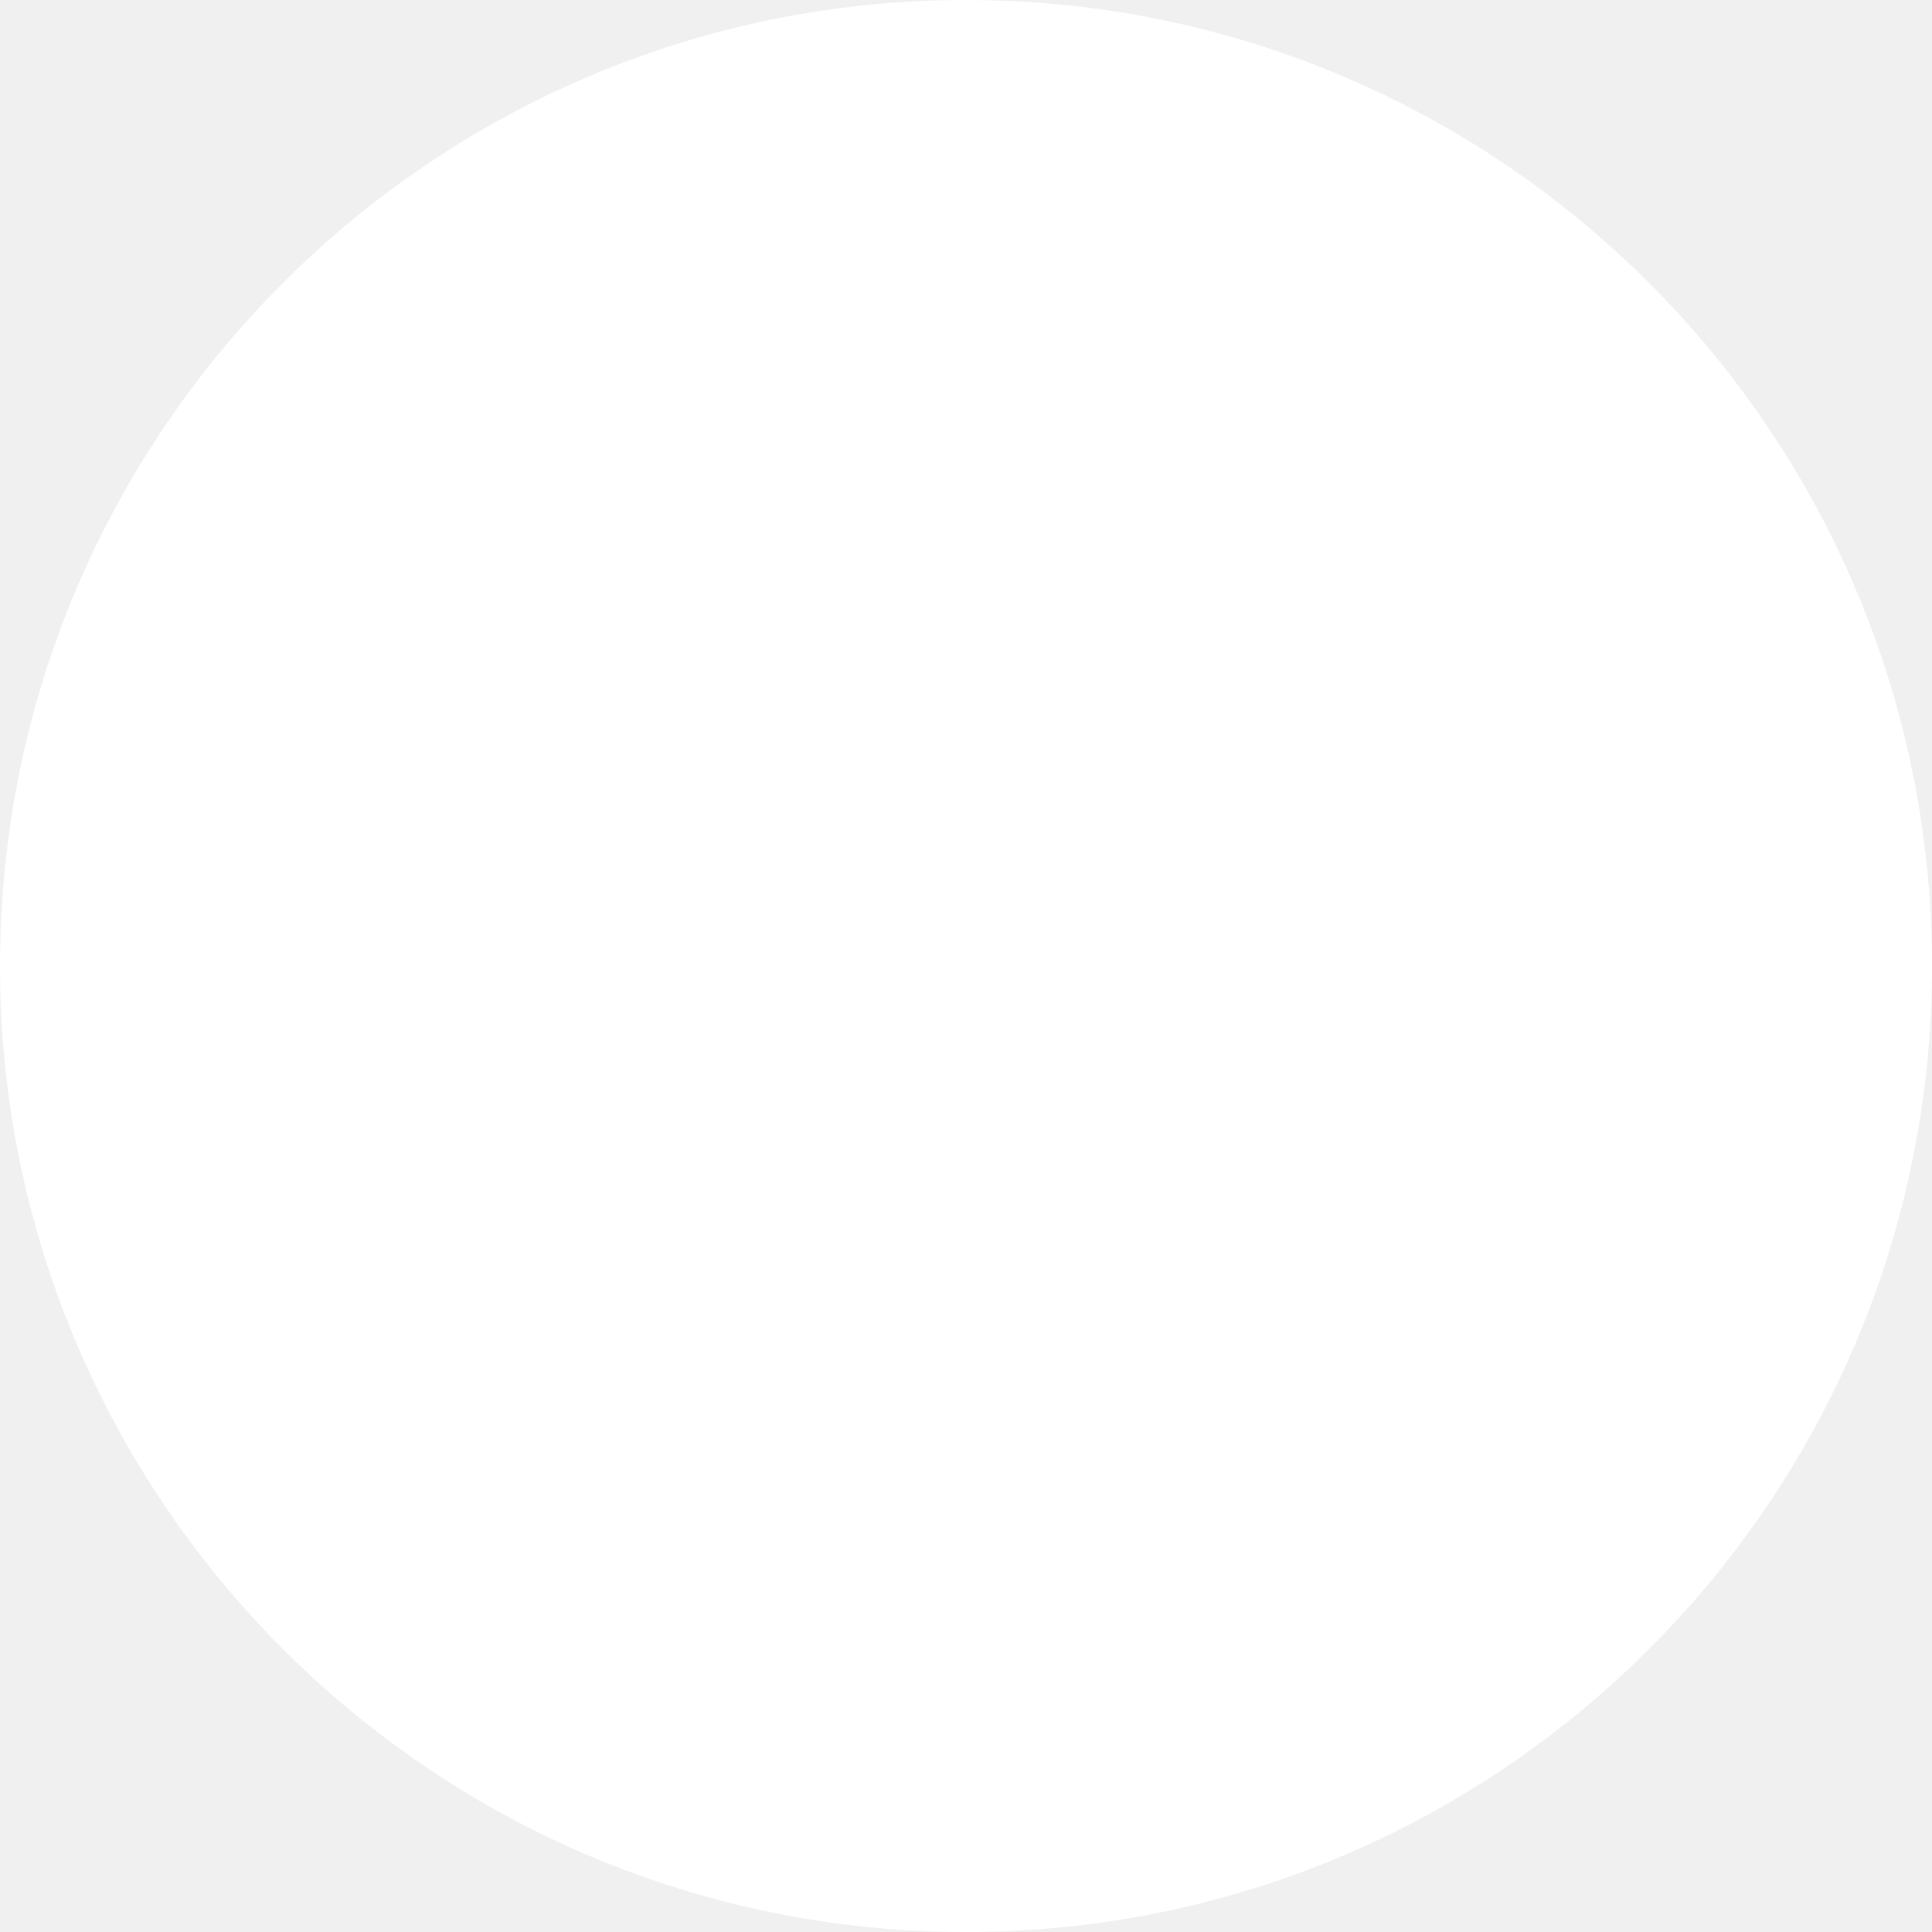
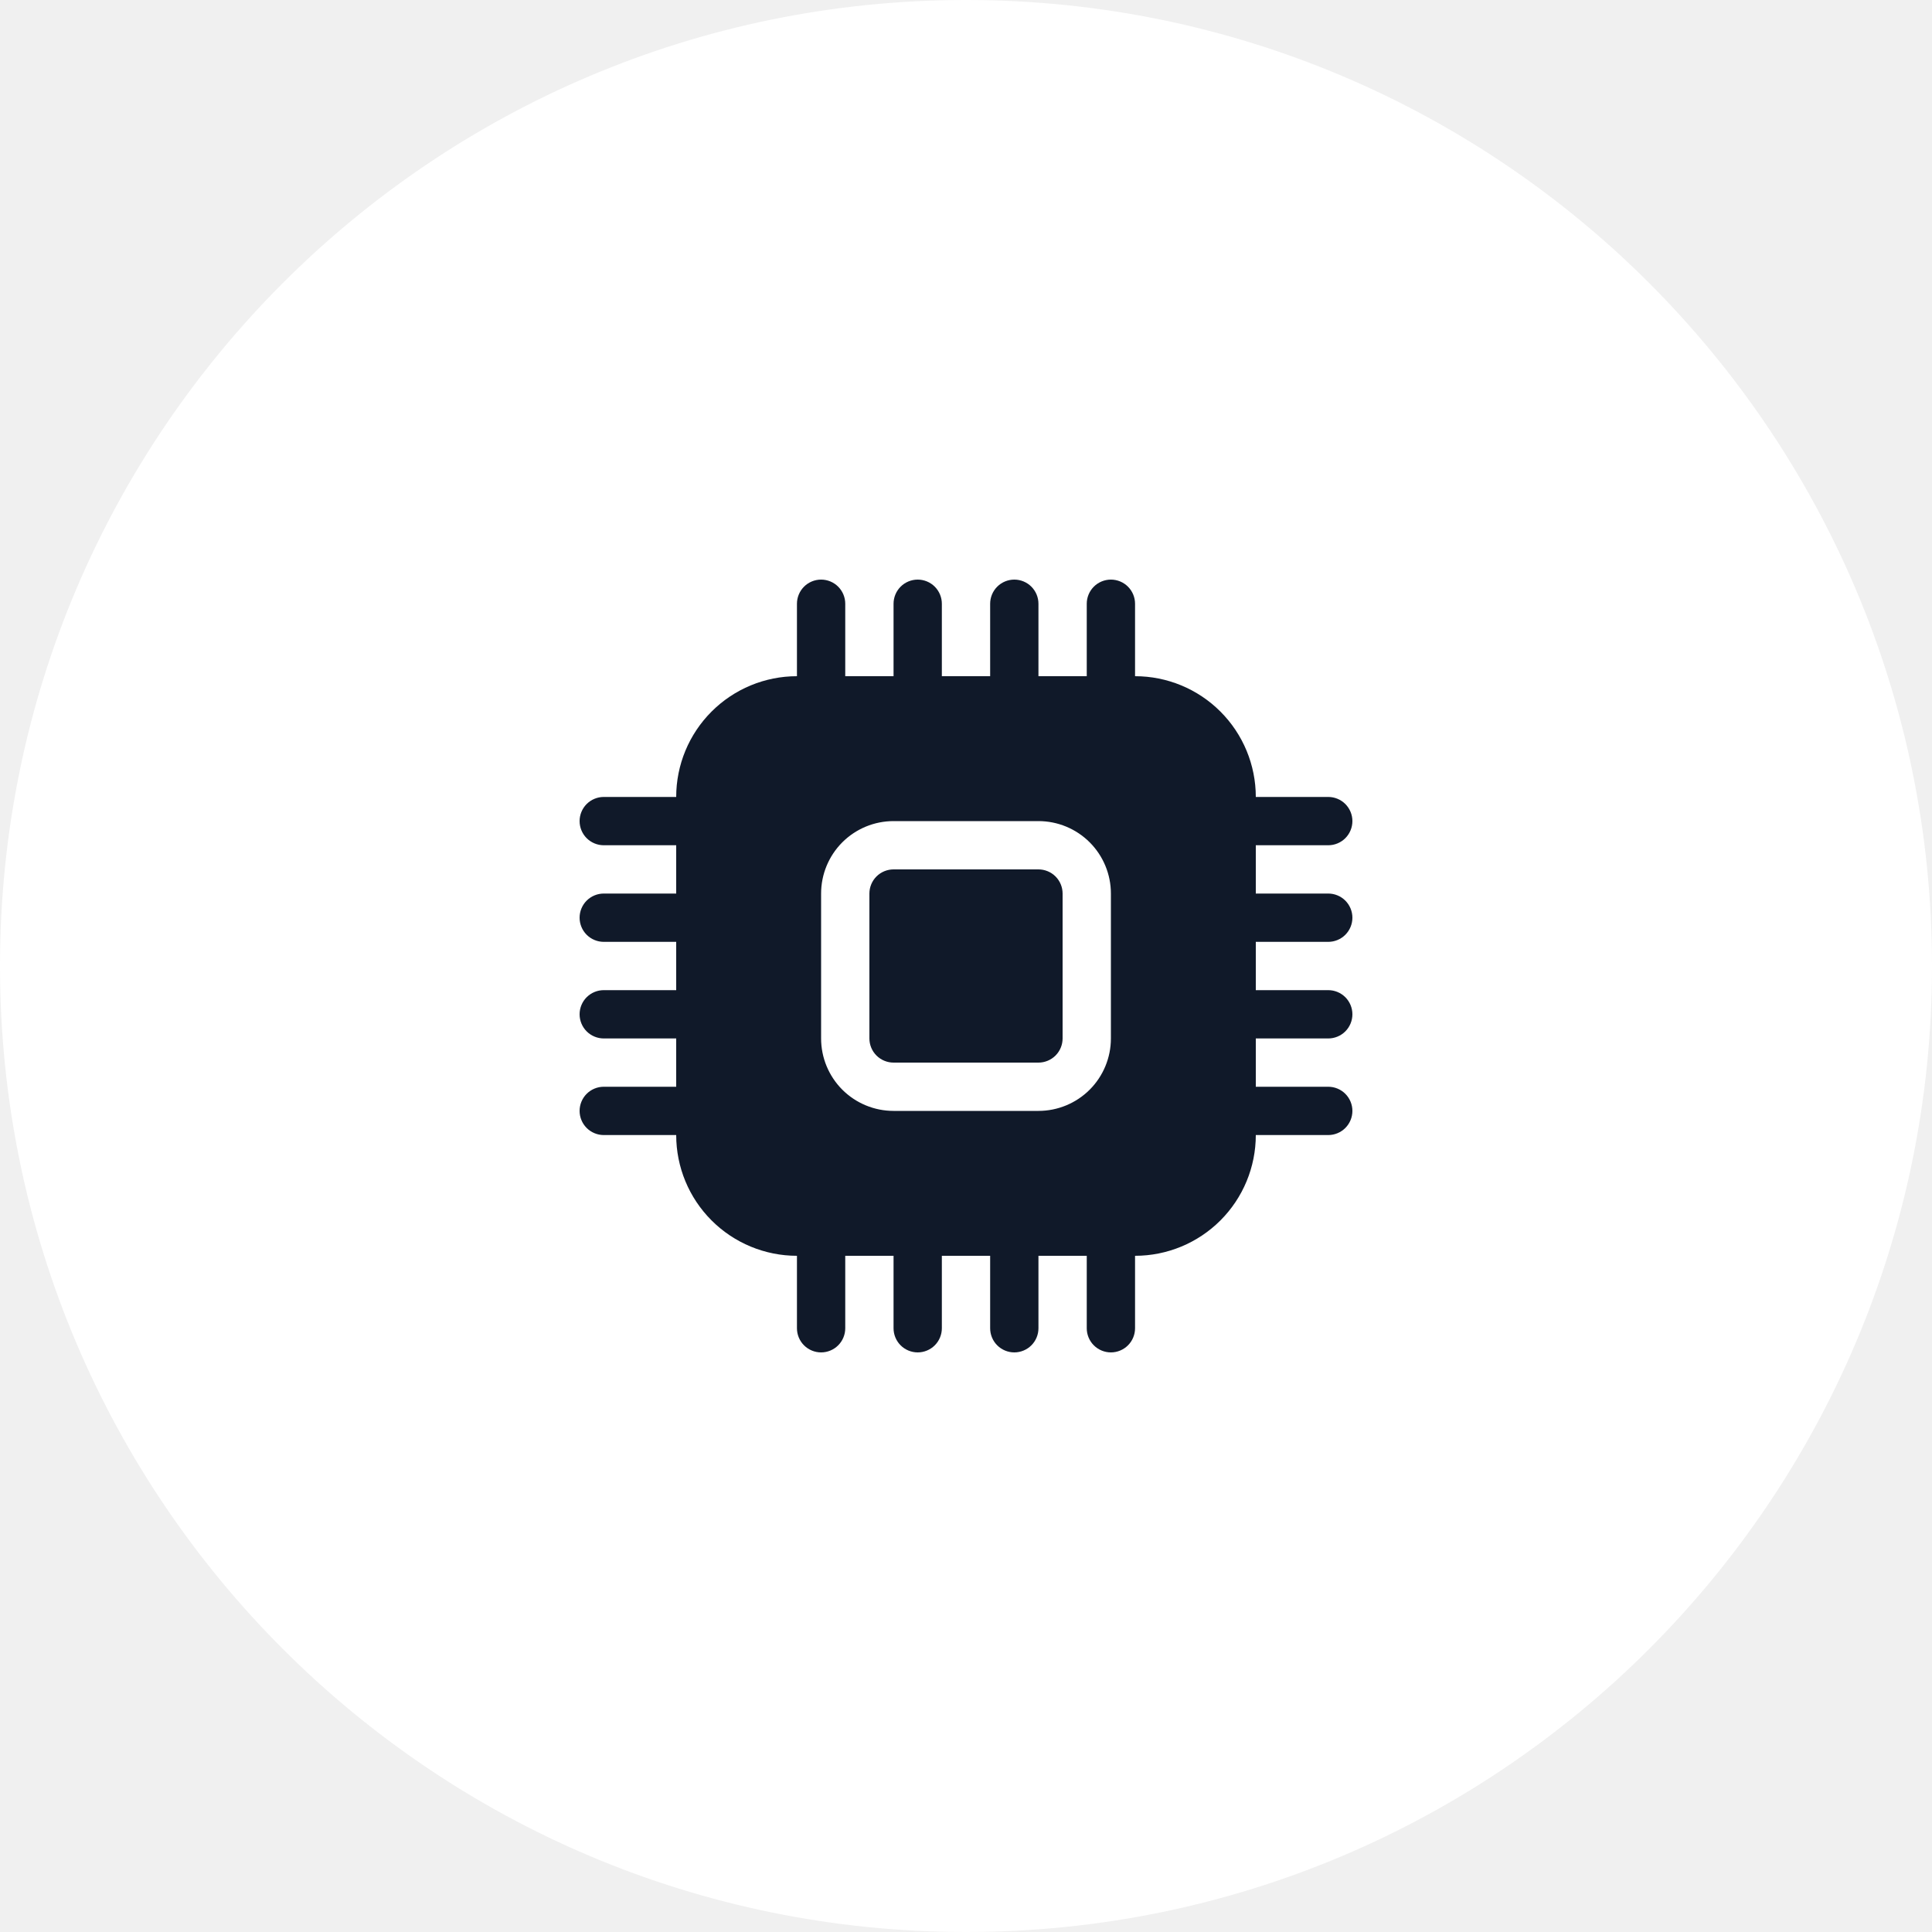
<svg xmlns="http://www.w3.org/2000/svg" width="100" height="100" viewBox="0 0 100 100" fill="none">
  <circle cx="50" cy="50" r="50" fill="white" />
+   <g clip-path="url(#clip0_125_14)">
+     <path d="M46.25 45C45.919 45 45.6 45.132 45.366 45.366C45.132 45.6 45 45.919 45 46.25V53.75C45 54.081 45.132 54.4 45.366 54.634C45.6 54.868 45.919 55 46.25 55H53.75C54.081 55 54.4 54.868 54.634 54.634C54.868 54.4 55 54.081 55 53.75V46.25C55 45.919 54.868 45.6 54.634 45.366C54.4 45.132 54.081 45 53.75 45H46.25Z" fill="#101929" />
+     <path d="M43.75 31.25C43.75 30.919 43.618 30.601 43.384 30.366C43.15 30.132 42.831 30 42.5 30C42.169 30 41.85 30.132 41.616 30.366C41.382 30.601 41.25 30.919 41.25 31.25V35C39.592 35 38.003 35.658 36.831 36.831C35.658 38.003 35 39.592 35 41.25H31.25C30.919 41.25 30.601 41.382 30.366 41.616C30.132 41.85 30 42.169 30 42.5C30 42.831 30.132 43.15 30.366 43.384C30.601 43.618 30.919 43.75 31.25 43.75H35V46.25H31.25C30.919 46.25 30.601 46.382 30.366 46.616C30.132 46.85 30 47.169 30 47.5C30 47.831 30.132 48.15 30.366 48.384C30.601 48.618 30.919 48.75 31.25 48.75H35V51.25H31.25C30.919 51.25 30.601 51.382 30.366 51.616C30.132 51.85 30 52.169 30 52.5C30 52.831 30.132 53.15 30.366 53.384C30.601 53.618 30.919 53.75 31.25 53.75H35V56.25H31.25C30.919 56.25 30.601 56.382 30.366 56.616C30.132 56.85 30 57.169 30 57.5C30 57.831 30.132 58.15 30.366 58.384C30.601 58.618 30.919 58.75 31.25 58.75H35C35 60.408 35.658 61.997 36.831 63.169C38.003 64.341 39.592 65 41.25 65V68.75C41.25 69.082 41.382 69.4 41.616 69.634C41.85 69.868 42.169 70 42.5 70C42.831 70 43.15 69.868 43.384 69.634C43.618 69.4 43.75 69.082 43.75 68.75V65H46.25V68.75C46.25 69.082 46.382 69.4 46.616 69.634C46.85 69.868 47.169 70 47.5 70C47.831 70 48.15 69.868 48.384 69.634C48.618 69.4 48.75 69.082 48.75 68.75V65H51.25V68.75C51.25 69.082 51.382 69.4 51.616 69.634C51.85 69.868 52.169 70 52.5 70C52.831 70 53.15 69.868 53.384 69.634C53.618 69.4 53.75 69.082 53.75 68.75V65H56.25V68.75C56.25 69.082 56.382 69.4 56.616 69.634C56.85 69.868 57.169 70 57.5 70C57.831 70 58.15 69.868 58.384 69.634C58.618 69.4 58.75 69.082 58.75 68.75V65C60.408 65 61.997 64.341 63.169 63.169C64.341 61.997 65 60.408 65 58.75H68.75C69.082 58.75 69.4 58.618 69.634 58.384C69.868 58.15 70 57.831 70 57.5C70 57.169 69.868 56.85 69.634 56.616C69.4 56.382 69.082 56.25 68.75 56.25H65V53.75H68.75C69.082 53.75 69.4 53.618 69.634 53.384C69.868 53.15 70 52.831 70 52.5C70 52.169 69.868 51.85 69.634 51.616C69.4 51.382 69.082 51.25 68.75 51.25H65V48.75H68.75C69.082 48.75 69.4 48.618 69.634 48.384C69.868 48.15 70 47.831 70 47.5C70 47.169 69.868 46.85 69.634 46.616C69.4 46.382 69.082 46.25 68.75 46.25H65V43.75H68.75C69.082 43.75 69.4 43.618 69.634 43.384C69.868 43.15 70 42.831 70 42.5C70 42.169 69.868 41.85 69.634 41.616C69.4 41.382 69.082 41.25 68.75 41.25H65C65 39.592 64.341 38.003 63.169 36.831C61.997 35.658 60.408 35 58.75 35V31.25C58.75 30.919 58.618 30.601 58.384 30.366C58.15 30.132 57.831 30 57.5 30C57.169 30 56.85 30.132 56.616 30.366C56.382 30.601 56.25 30.919 56.25 31.25V35H53.75V31.25C53.75 30.919 53.618 30.601 53.384 30.366C53.15 30.132 52.831 30 52.5 30C52.169 30 51.85 30.132 51.616 30.366C51.382 30.601 51.25 30.919 51.25 31.25V35H48.75V31.25C48.75 30.919 48.618 30.601 48.384 30.366C48.15 30.132 47.831 30 47.5 30C47.169 30 46.85 30.132 46.616 30.366C46.382 30.601 46.25 30.919 46.25 31.25V35H43.75V31.25ZM46.25 42.5H53.75C54.745 42.5 55.698 42.895 56.402 43.598C57.105 44.302 57.5 45.255 57.5 46.25V53.75C57.5 54.745 57.105 55.698 56.402 56.402C55.698 57.105 54.745 57.5 53.75 57.5H46.25C45.255 57.5 44.302 57.105 43.598 56.402C42.895 55.698 42.5 54.745 42.5 53.75V46.25C42.5 45.255 42.895 44.302 43.598 43.598C44.302 42.895 45.255 42.5 46.25 42.5Z" fill="#101929" />
+   </g>
+   <defs>
+     <clipPath id="clip0_125_14">
+       <rect width="40" height="40" fill="white" transform="translate(30 30)" />
+     </clipPath>
+   </defs>
</svg>
